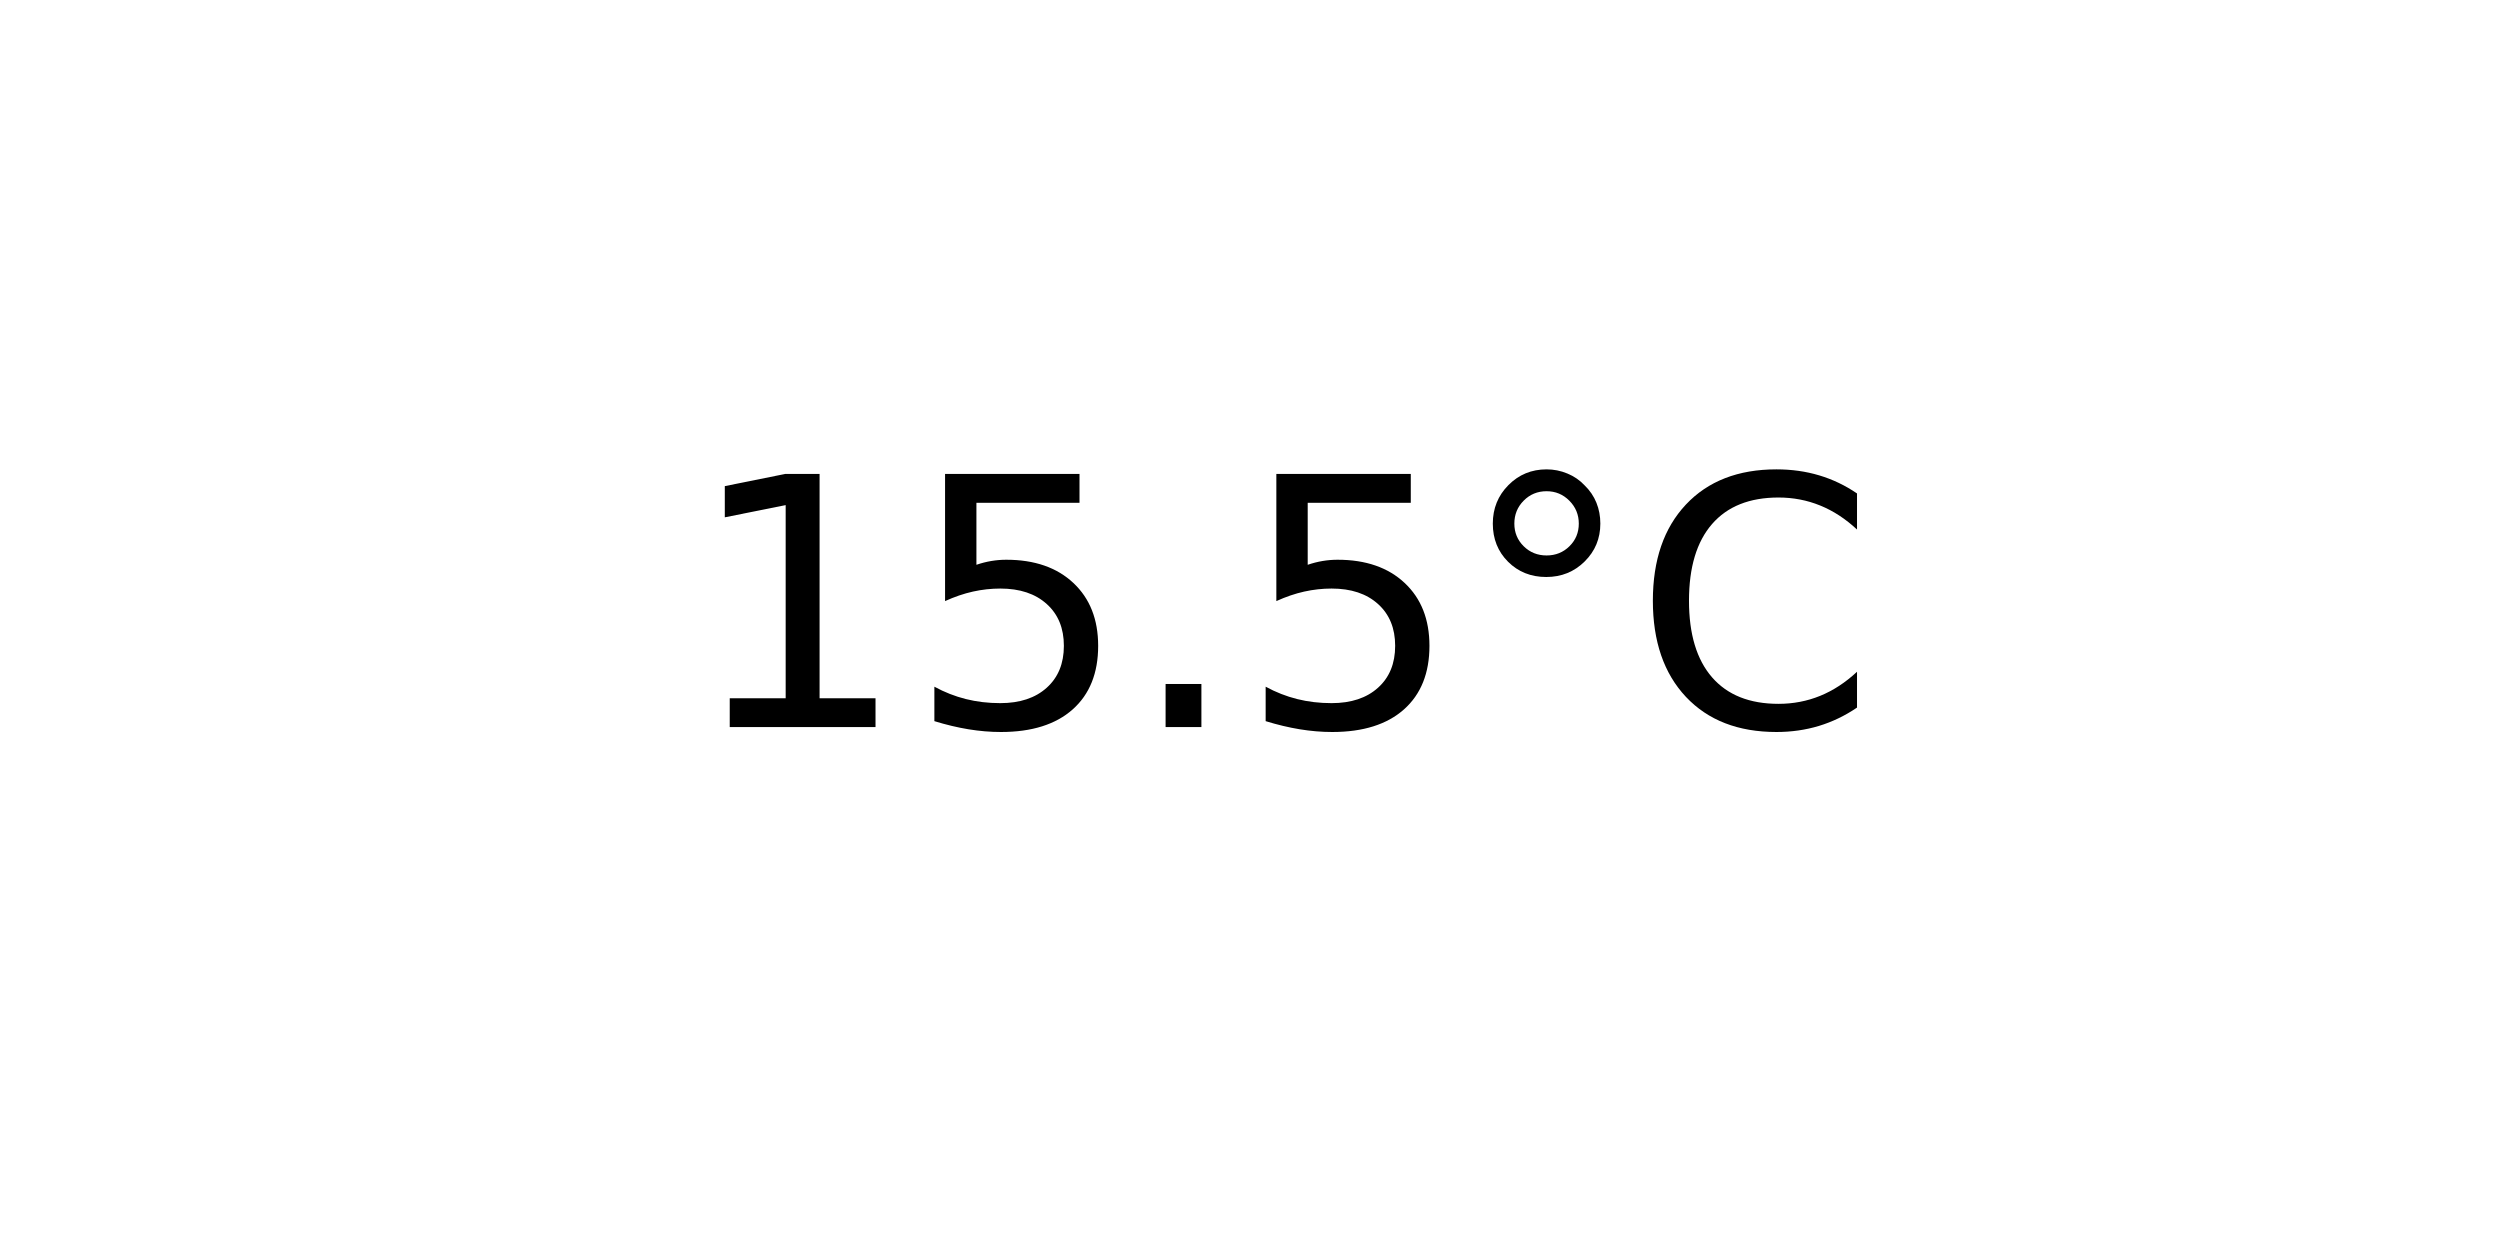
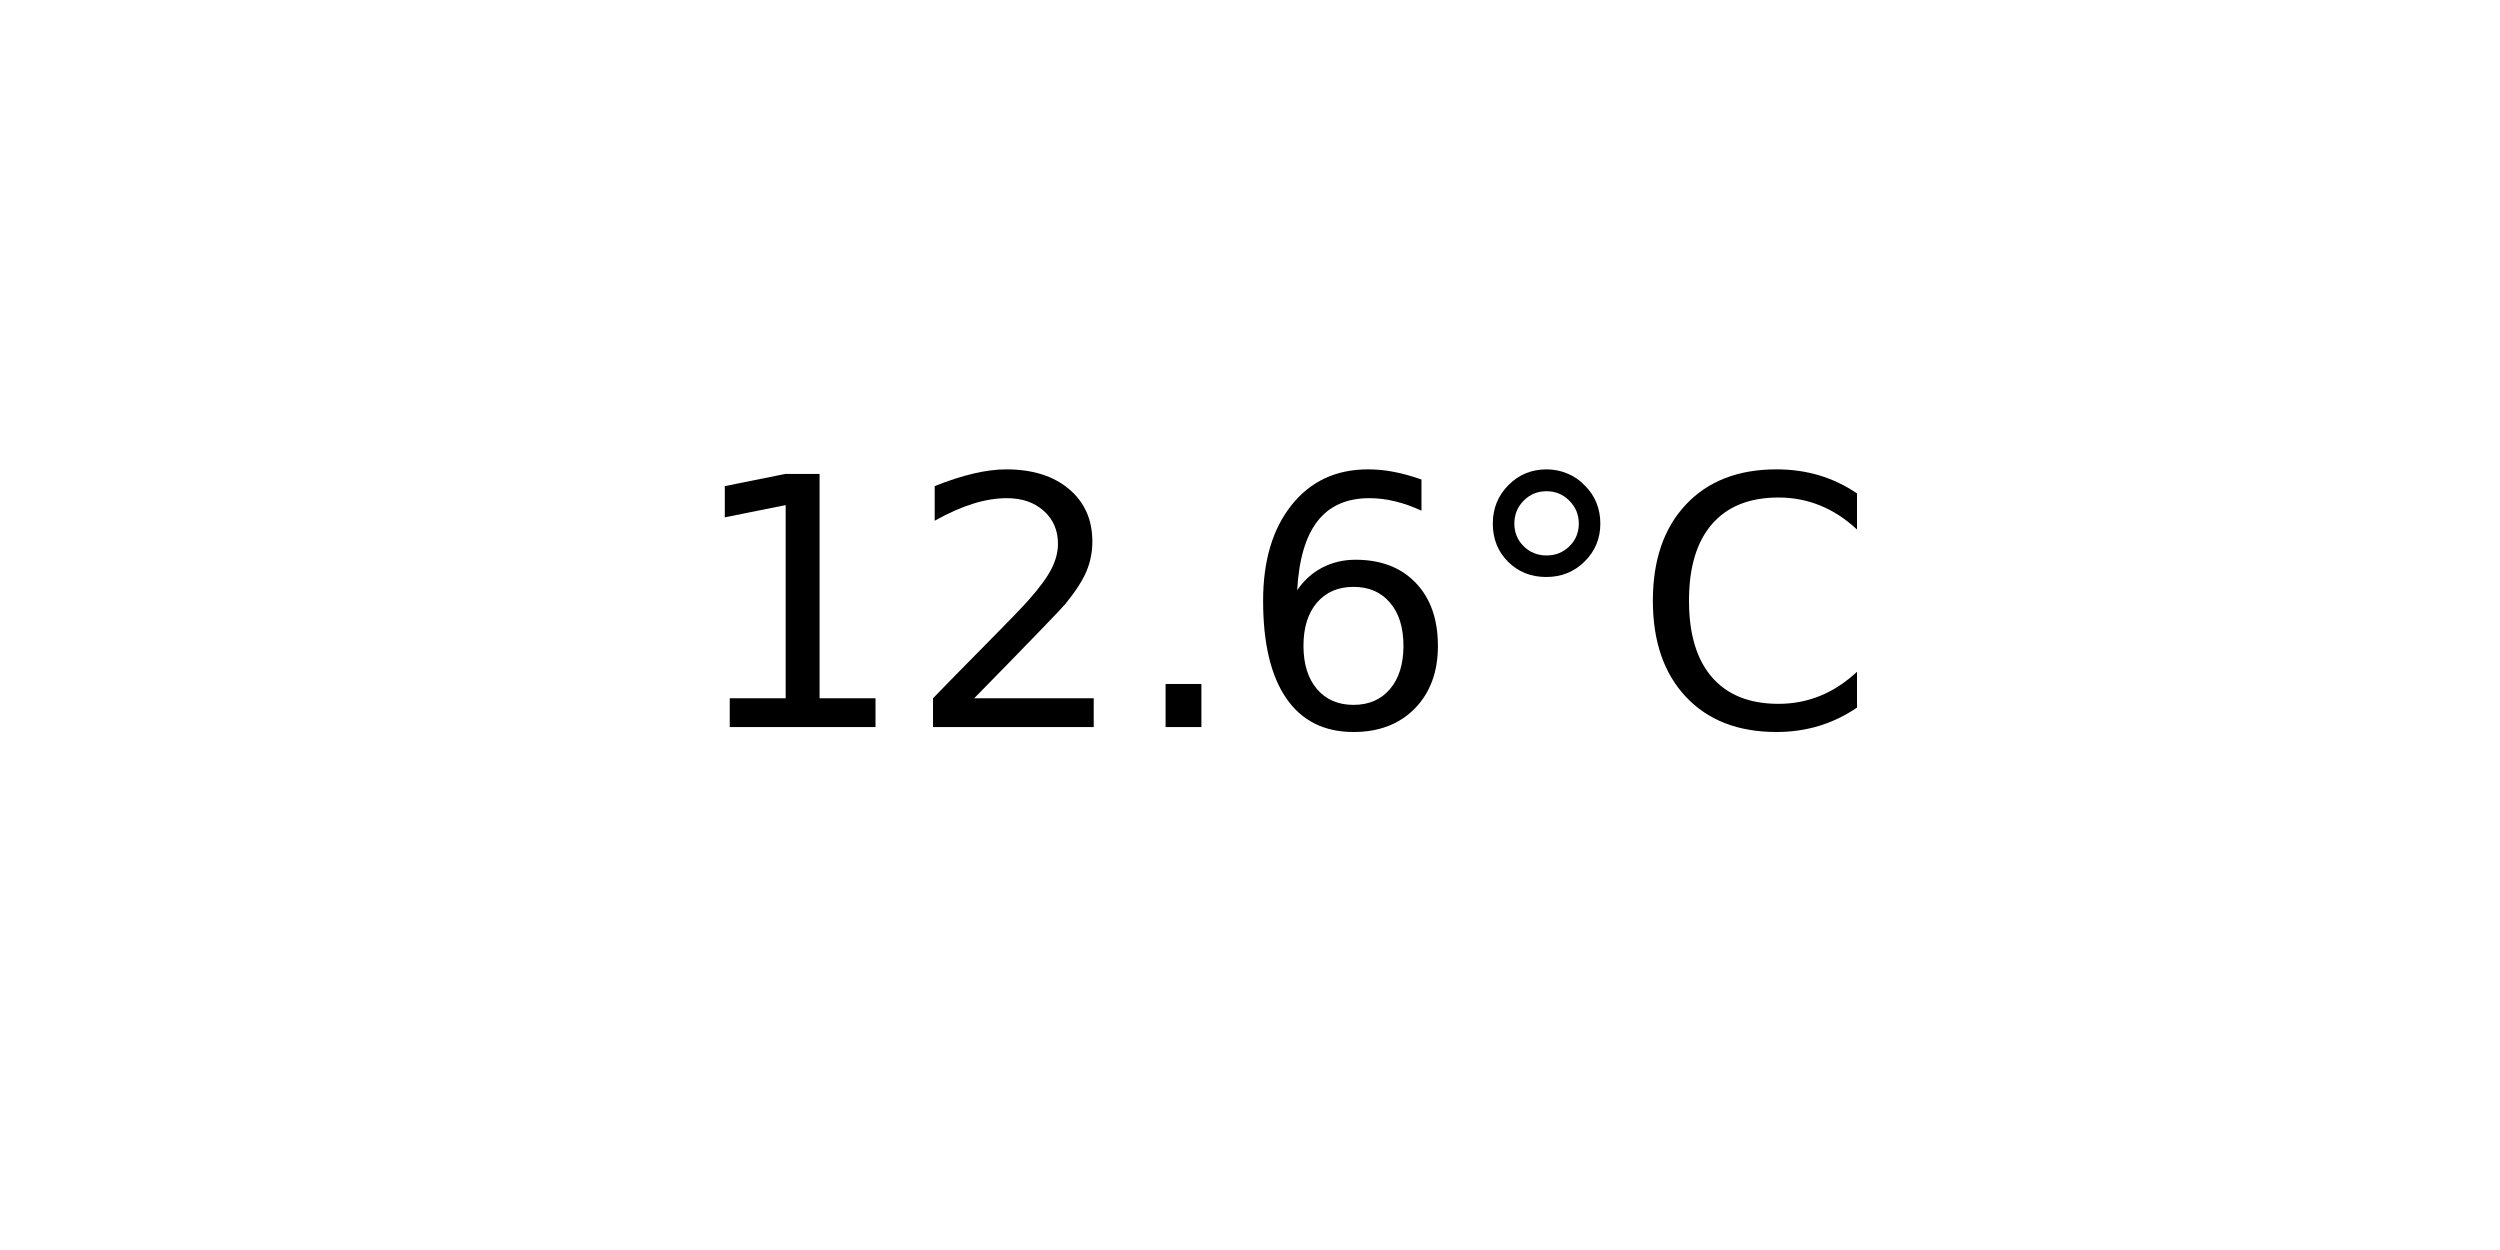
<svg xmlns="http://www.w3.org/2000/svg" xmlns:xlink="http://www.w3.org/1999/xlink" width="72pt" height="36pt" viewBox="0 0 72 36" version="1.1">
  <defs>
    <style type="text/css">*{stroke-linejoin: round; stroke-linecap: butt}</style>
  </defs>
  <g id="figure_1">
    <g id="axes_1">
      <g id="text_1">
        <g transform="translate(19.77578 20.93937) scale(0.1 -0.1)">
          <defs>
            <path id="DejaVuSans-31" d="M 794 531  L 1825 531  L 1825 4091  L 703 3866  L 703 4441  L 1819 4666  L 2450 4666  L 2450 531  L 3481 531  L 3481 0  L 794 0  L 794 531  z " transform="scale(0.015625)" />
-             <path id="DejaVuSans-35" d="M 691 4666  L 3169 4666  L 3169 4134  L 1269 4134  L 1269 2991  Q 1406 3038 1543 3061  Q 1681 3084 1819 3084  Q 2600 3084 3056 2656  Q 3513 2228 3513 1497  Q 3513 744 3044 326  Q 2575 -91 1722 -91  Q 1428 -91 1123 -41  Q 819 9 494 109  L 494 744  Q 775 591 1075 516  Q 1375 441 1709 441  Q 2250 441 2565 725  Q 2881 1009 2881 1497  Q 2881 1984 2565 2268  Q 2250 2553 1709 2553  Q 1456 2553 1204 2497  Q 953 2441 691 2322  L 691 4666  z " transform="scale(0.015625)" />
+             <path id="DejaVuSans-32" d="M 1228 531  L 3431 531  L 3431 0  L 469 0  L 469 531  Q 828 903 1448 1529  Q 2069 2156 2228 2338  Q 2531 2678 2651 2914  Q 2772 3150 2772 3378  Q 2772 3750 2511 3984  Q 2250 4219 1831 4219  Q 1534 4219 1204 4116  Q 875 4013 500 3803  L 500 4441  Q 881 4594 1212 4672  Q 1544 4750 1819 4750  Q 2544 4750 2975 4387  Q 3406 4025 3406 3419  Q 3406 3131 3298 2873  Q 3191 2616 2906 2266  Q 2828 2175 2409 1742  Q 1991 1309 1228 531  z " transform="scale(0.015625)" />
            <path id="DejaVuSans-2e" d="M 684 794  L 1344 794  L 1344 0  L 684 0  L 684 794  z " transform="scale(0.015625)" />
+             <path id="DejaVuSans-36" d="M 2113 2584  Q 1688 2584 1439 2293  Q 1191 2003 1191 1497  Q 1191 994 1439 701  Q 1688 409 2113 409  Q 2538 409 2786 701  Q 3034 994 3034 1497  Q 3034 2003 2786 2293  Q 2538 2584 2113 2584  z M 3366 4563  L 3366 3988  Q 3128 4100 2886 4159  Q 2644 4219 2406 4219  Q 1781 4219 1451 3797  Q 1122 3375 1075 2522  Q 1259 2794 1537 2939  Q 1816 3084 2150 3084  Q 2853 3084 3261 2657  Q 3669 2231 3669 1497  Q 3669 778 3244 343  Q 2819 -91 2113 -91  Q 1303 -91 875 529  Q 447 1150 447 2328  Q 447 3434 972 4092  Q 1497 4750 2381 4750  Q 2619 4750 2861 4703  Q 3103 4656 3366 4563  z " transform="scale(0.015625)" />
            <path id="DejaVuSans-b0" d="M 1600 4347  Q 1350 4347 1178 4173  Q 1006 4000 1006 3750  Q 1006 3503 1178 3333  Q 1350 3163 1600 3163  Q 1850 3163 2022 3333  Q 2194 3503 2194 3750  Q 2194 3997 2020 4172  Q 1847 4347 1600 4347  z M 1600 4750  Q 1800 4750 1984 4673  Q 2169 4597 2303 4453  Q 2447 4313 2519 4134  Q 2591 3956 2591 3750  Q 2591 3338 2302 3052  Q 2013 2766 1594 2766  Q 1172 2766 890 3047  Q 609 3328 609 3750  Q 609 4169 896 4459  Q 1184 4750 1600 4750  z " transform="scale(0.015625)" />
            <path id="DejaVuSans-43" d="M 4122 4306  L 4122 3641  Q 3803 3938 3442 4084  Q 3081 4231 2675 4231  Q 1875 4231 1450 3742  Q 1025 3253 1025 2328  Q 1025 1406 1450 917  Q 1875 428 2675 428  Q 3081 428 3442 575  Q 3803 722 4122 1019  L 4122 359  Q 3791 134 3420 21  Q 3050 -91 2638 -91  Q 1578 -91 968 557  Q 359 1206 359 2328  Q 359 3453 968 4101  Q 1578 4750 2638 4750  Q 3056 4750 3426 4639  Q 3797 4528 4122 4306  z " transform="scale(0.015625)" />
          </defs>
          <use xlink:href="#DejaVuSans-31" />
-           <use xlink:href="#DejaVuSans-35" x="63.623" />
+           <use xlink:href="#DejaVuSans-32" x="63.623" />
          <use xlink:href="#DejaVuSans-2e" x="127.246" />
-           <use xlink:href="#DejaVuSans-35" x="159.033" />
+           <use xlink:href="#DejaVuSans-36" x="159.033" />
          <use xlink:href="#DejaVuSans-b0" x="222.656" />
          <use xlink:href="#DejaVuSans-43" x="272.656" />
        </g>
      </g>
    </g>
  </g>
</svg>
